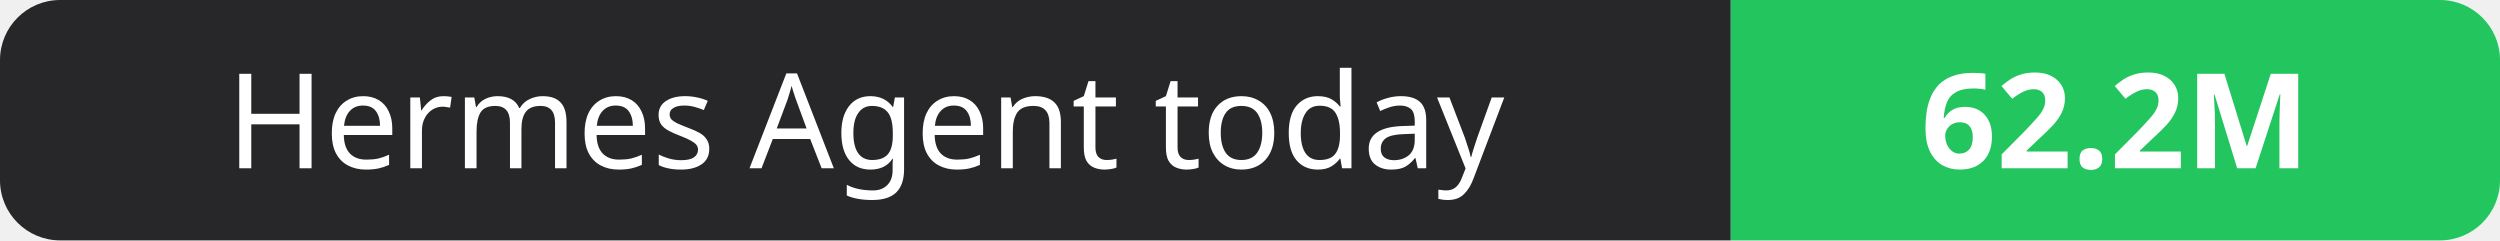
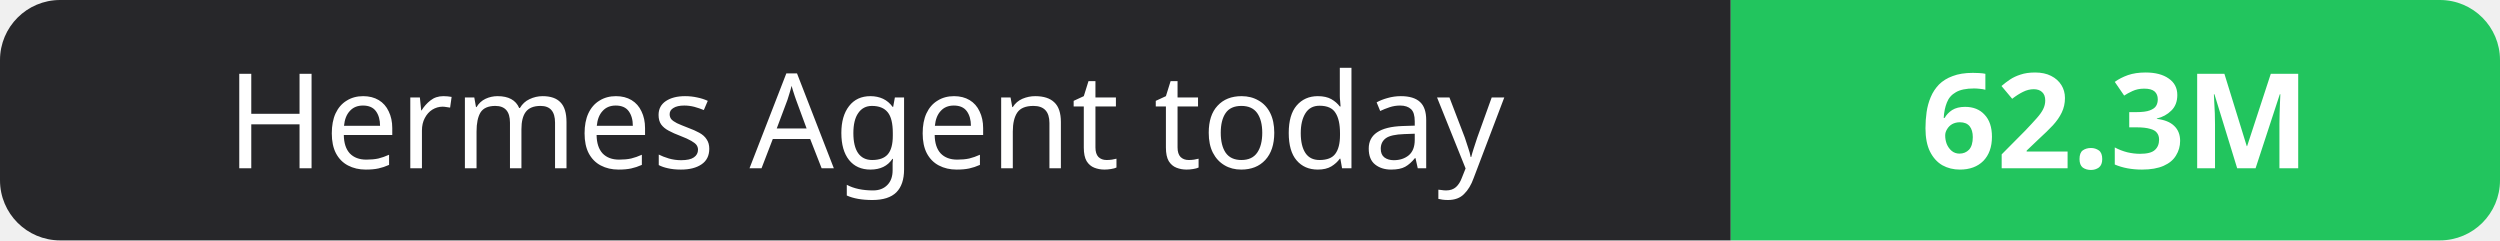
- <svg xmlns="http://www.w3.org/2000/svg" width="208" height="20" role="img" aria-label="Hermes Agent today: 62.2M">
+ <svg xmlns="http://www.w3.org/2000/svg" width="208" height="20" role="img" aria-label="Hermes Agent today: 62.3M">
  <clipPath id="r">
    <rect width="208" height="20" rx="5" fill="#fff" />
  </clipPath>
  <g clip-path="url(#r)">
    <rect width="144" height="20" fill="#27272a" />
    <rect x="144" width="64" height="20" fill="#22c55e" />
  </g>
  <g fill="#fff" text-anchor="middle" font-family="Verdana,Geneva,sans-serif" font-size="11">
    <text x="72.0" y="14">Hermes Agent today</text>
-     <text x="176.0" y="14" font-weight="700">62.2M</text>
+     <text x="176.0" y="14" font-weight="700">62.3M</text>
  </g>
</svg>
